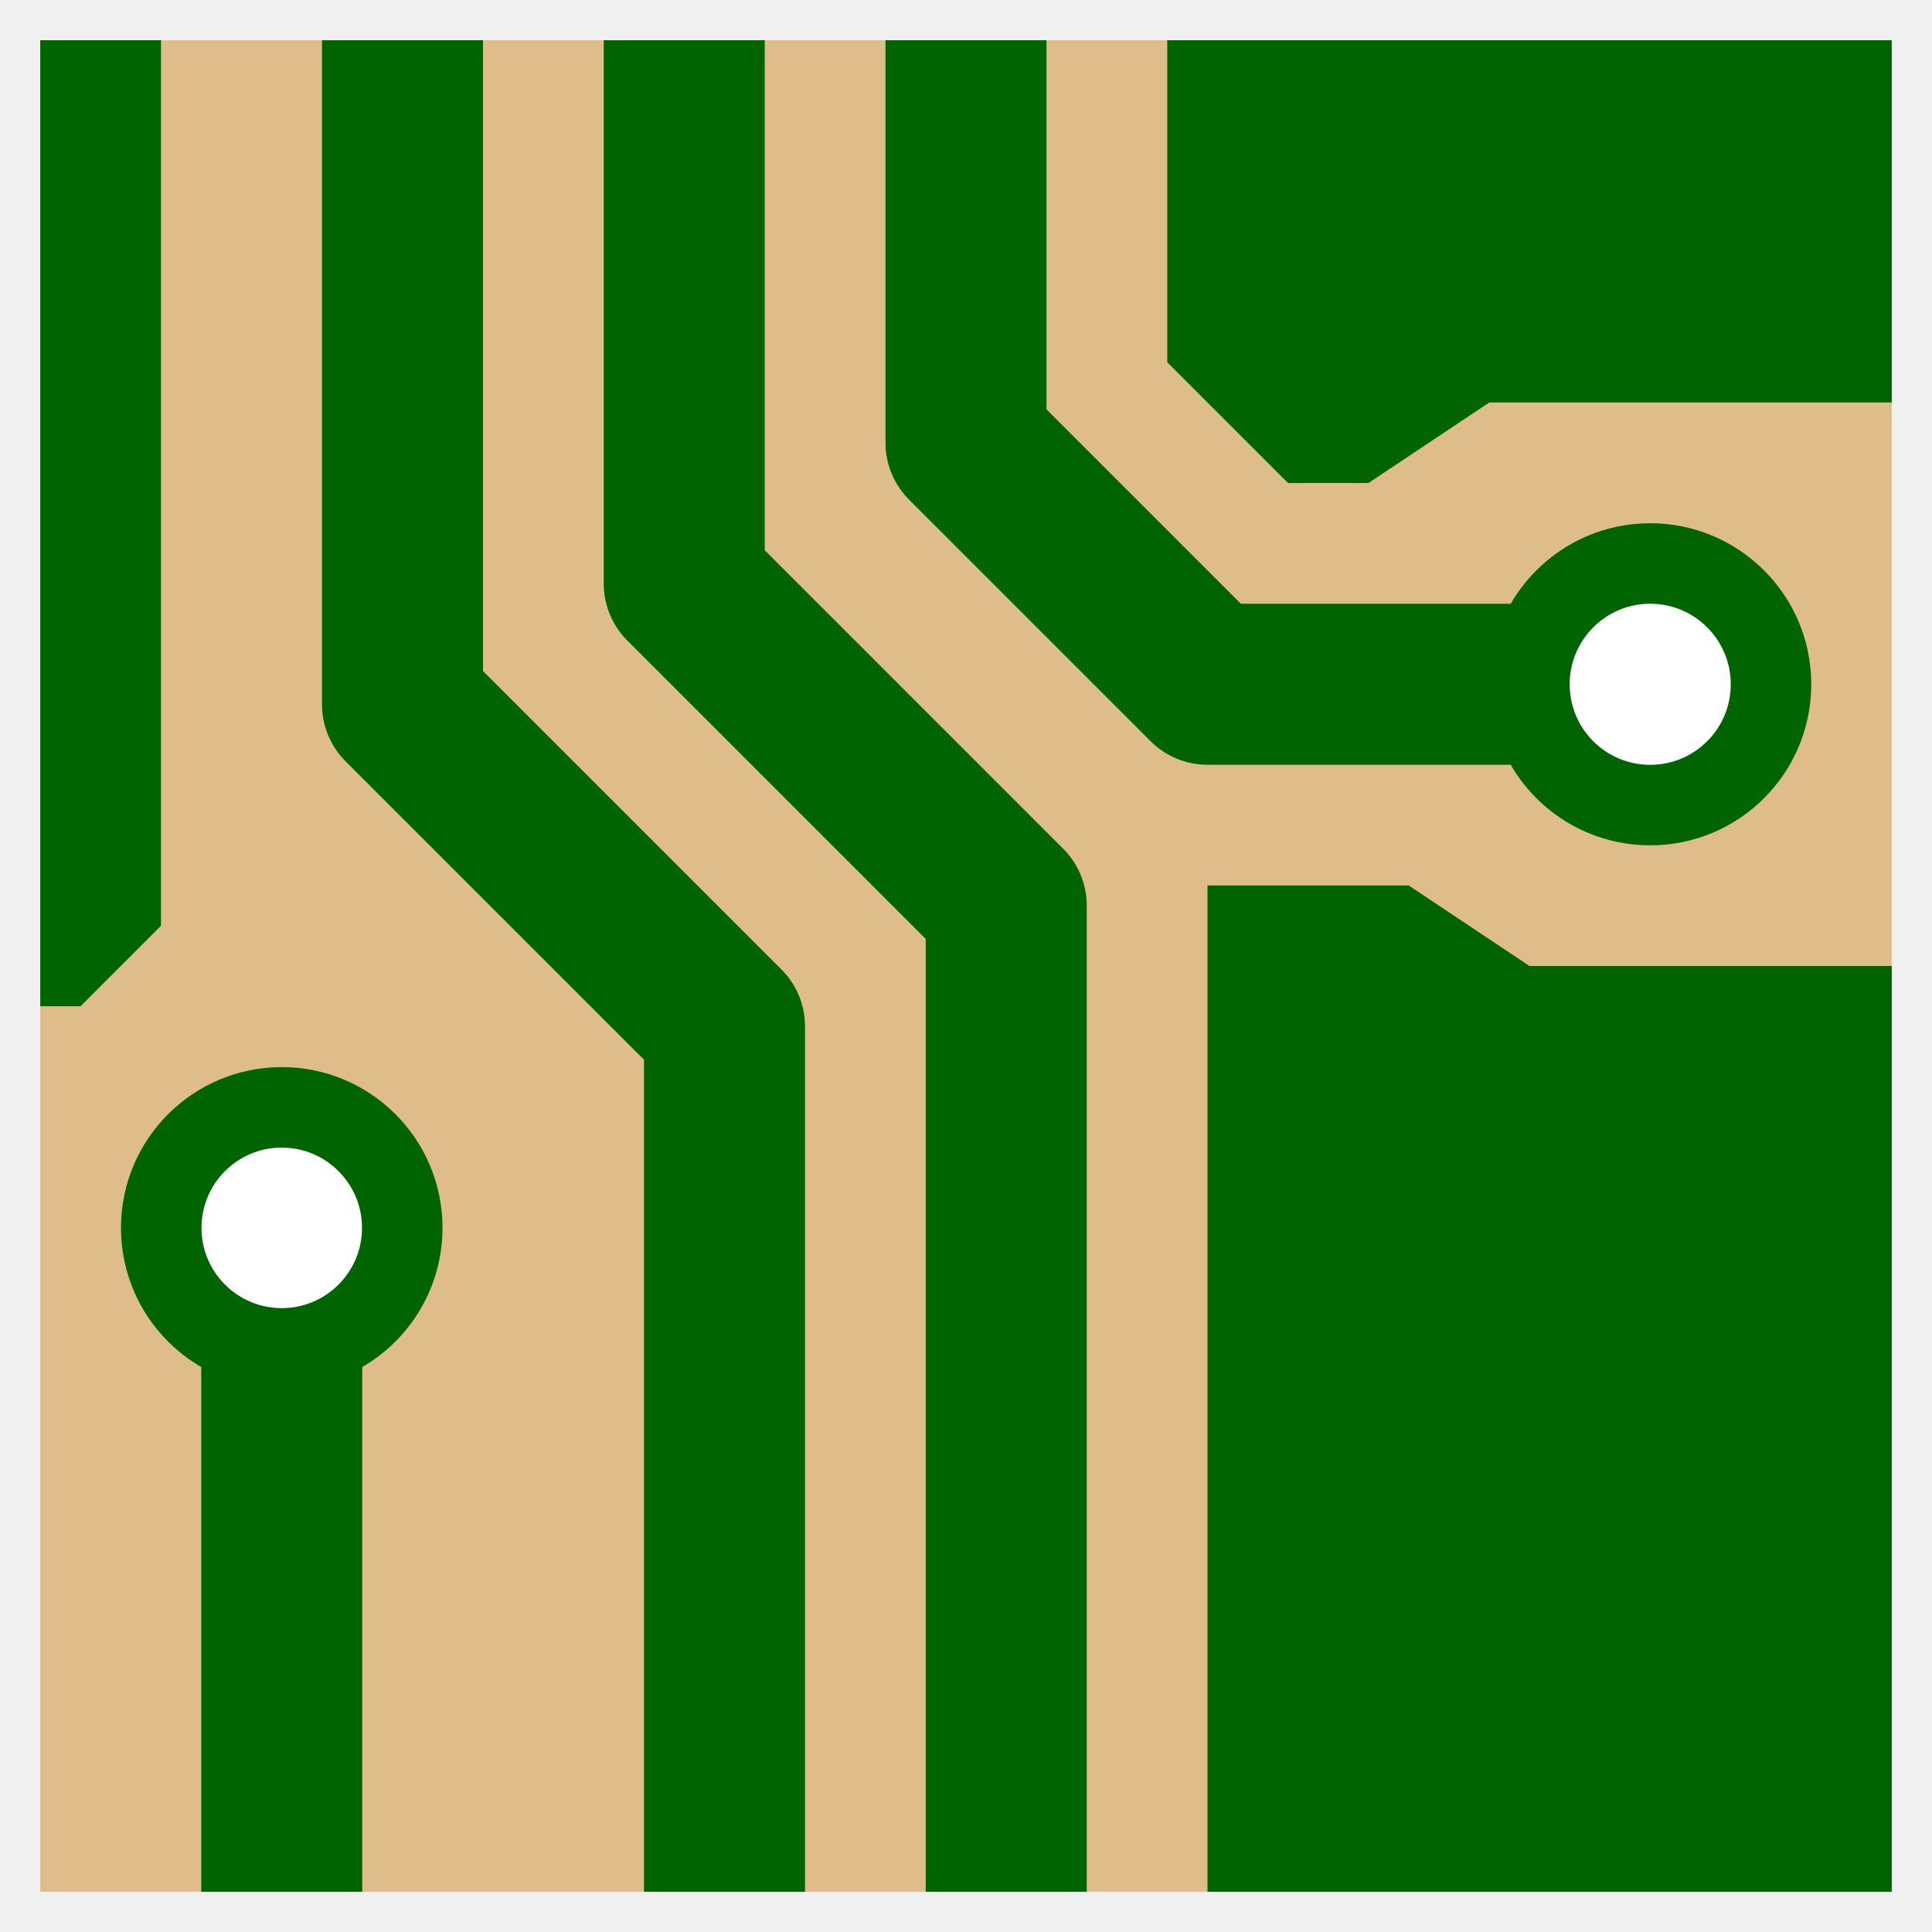
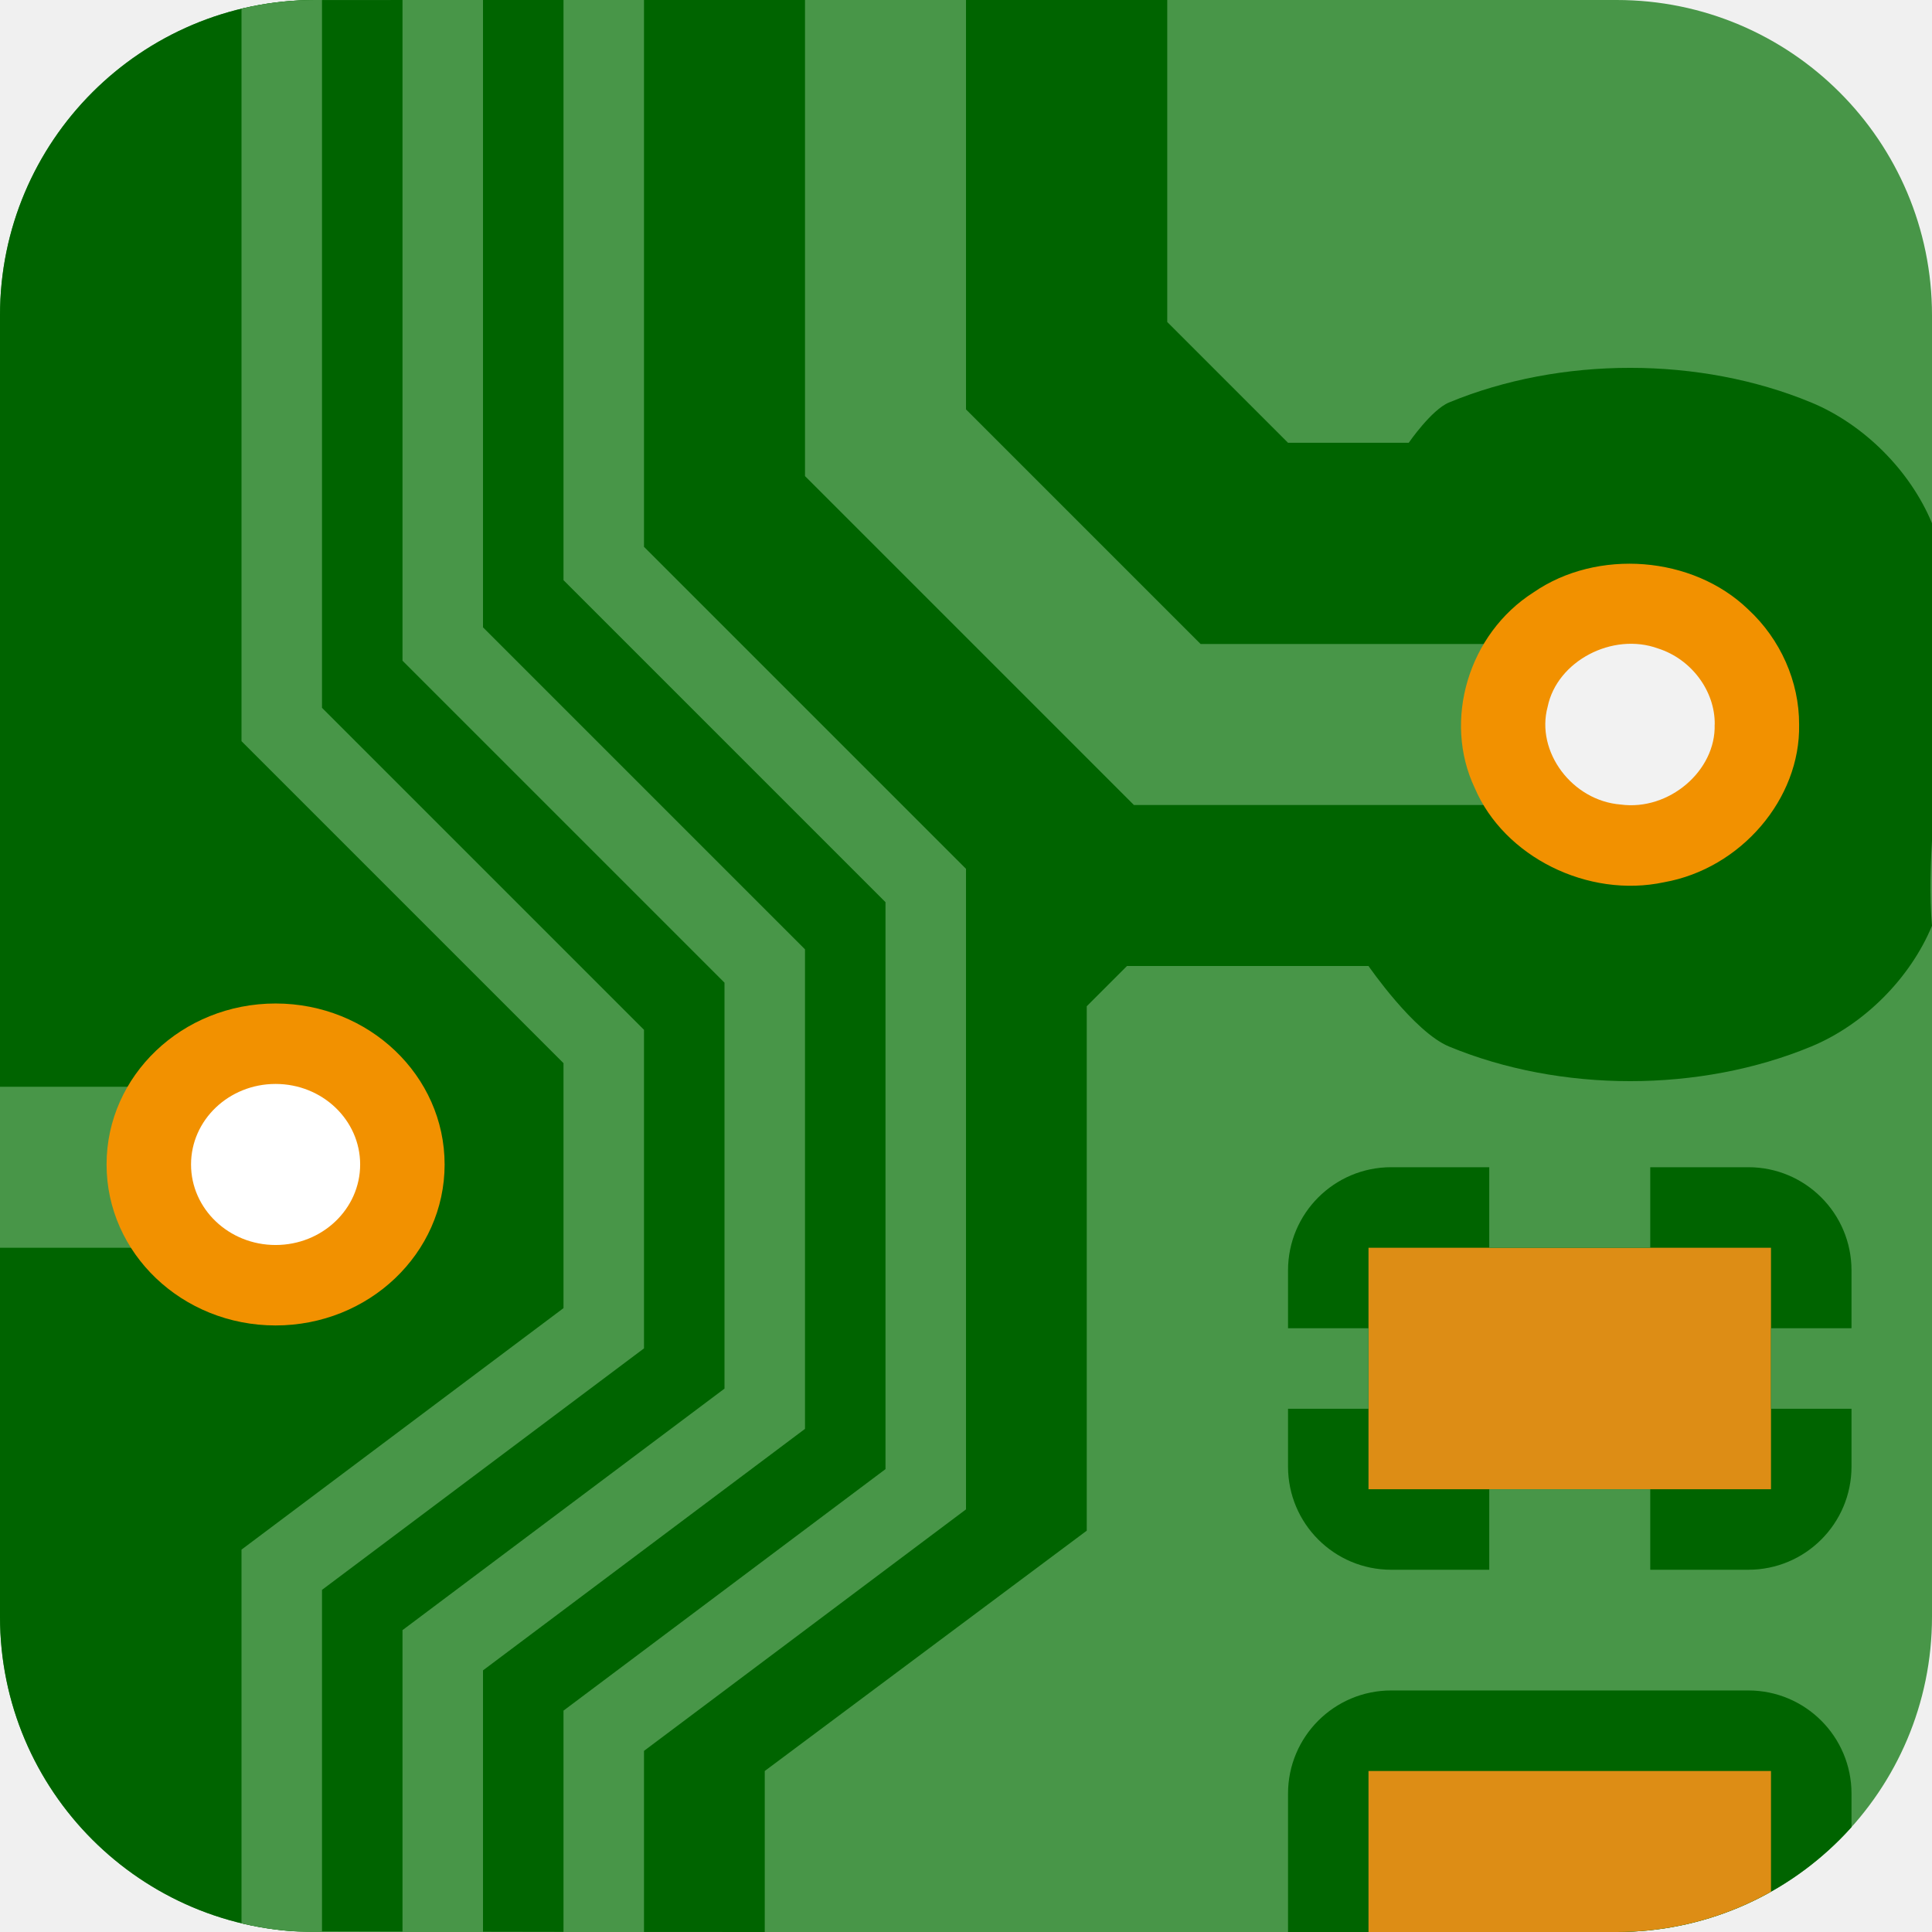
- <svg xmlns="http://www.w3.org/2000/svg" width="48" height="48" viewBox="0 0 48 48" id="svg3485" version="1.1">
-   <defs id="defs3487">
-     </defs>
-   <g id="layer1" transform="translate(0,-1004.362)">
-     <rect style="color:#000000;clip-rule:nonzero;display:inline;overflow:visible;visibility:visible;opacity:1;isolation:auto;mix-blend-mode:normal;color-interpolation:sRGB;color-interpolation-filters:linearRGB;solid-color:#000000;solid-opacity:1;fill:#dfbd8a;fill-opacity:1;fill-rule:nonzero;stroke:none;stroke-width:1;stroke-linecap:butt;stroke-linejoin:miter;stroke-miterlimit:4;stroke-dasharray:none;stroke-dashoffset:0;stroke-opacity:1;color-rendering:auto;image-rendering:auto;shape-rendering:auto;text-rendering:auto;enable-background:accumulate;filter-blend-mode:normal;filter-gaussianBlur-deviation:0" id="rect3500" width="46" height="46" x="1" y="1005.362" />
-     <path id="path4400" d="m 29,1005.362 0,8 3,3 2,0 3,-2 10,0 0,-9 -18,0 z" style="color:#000000;clip-rule:nonzero;display:inline;overflow:visible;visibility:visible;opacity:1;isolation:auto;mix-blend-mode:normal;color-interpolation:sRGB;color-interpolation-filters:linearRGB;solid-color:#000000;solid-opacity:1;fill:#006400;fill-opacity:1;fill-rule:evenodd;stroke:none;stroke-width:10;stroke-linecap:round;stroke-linejoin:round;stroke-miterlimit:4;stroke-dasharray:none;stroke-dashoffset:0;stroke-opacity:1;color-rendering:auto;image-rendering:auto;shape-rendering:auto;text-rendering:auto;enable-background:accumulate" />
-     <path style="color:#000000;clip-rule:nonzero;display:inline;overflow:visible;visibility:visible;opacity:1;isolation:auto;mix-blend-mode:normal;color-interpolation:sRGB;color-interpolation-filters:linearRGB;solid-color:#000000;solid-opacity:1;fill:#006400;fill-opacity:1;fill-rule:evenodd;stroke:none;stroke-width:10;stroke-linecap:round;stroke-linejoin:round;stroke-miterlimit:4;stroke-dasharray:none;stroke-dashoffset:0;stroke-opacity:1;color-rendering:auto;image-rendering:auto;shape-rendering:auto;text-rendering:auto;enable-background:accumulate" d="m 30,1051.362 0,-25 5,0 3,2 9,0 0,23 -17,0 z" id="path4439" />
-     <path id="path4447" d="m 1,1029.362 0,-24 3,0 0,22 -2,2 -1,0 z" style="color:#000000;clip-rule:nonzero;display:inline;overflow:visible;visibility:visible;opacity:1;isolation:auto;mix-blend-mode:normal;color-interpolation:sRGB;color-interpolation-filters:linearRGB;solid-color:#000000;solid-opacity:1;fill:#006400;fill-opacity:1;fill-rule:evenodd;stroke:none;stroke-width:10;stroke-linecap:round;stroke-linejoin:round;stroke-miterlimit:4;stroke-dasharray:none;stroke-dashoffset:0;stroke-opacity:1;color-rendering:auto;image-rendering:auto;shape-rendering:auto;text-rendering:auto;enable-background:accumulate" />
-     <path id="path5073" d="m 10,1007.362 0,14.5 8,8 c 0,8.833 0,10.667 0,19.5" style="color:#000000;clip-rule:nonzero;display:inline;overflow:visible;visibility:visible;opacity:1;isolation:auto;mix-blend-mode:normal;color-interpolation:sRGB;color-interpolation-filters:linearRGB;solid-color:#000000;solid-opacity:1;fill:none;fill-opacity:1;fill-rule:evenodd;stroke:#006400;stroke-width:4;stroke-linecap:square;stroke-linejoin:round;stroke-miterlimit:4;stroke-dasharray:none;stroke-dashoffset:0;stroke-opacity:1;color-rendering:auto;image-rendering:auto;shape-rendering:auto;text-rendering:auto;enable-background:accumulate" />
-     <path id="path5077" d="m 17,1007.362 0,11.5 8,8 c 0,9.5 0,13 0,22.5" style="color:#000000;clip-rule:nonzero;display:inline;overflow:visible;visibility:visible;opacity:1;isolation:auto;mix-blend-mode:normal;color-interpolation:sRGB;color-interpolation-filters:linearRGB;solid-color:#000000;solid-opacity:1;fill:none;fill-opacity:1;fill-rule:evenodd;stroke:#006400;stroke-width:4;stroke-linecap:square;stroke-linejoin:round;stroke-miterlimit:4;stroke-dasharray:none;stroke-dashoffset:0;stroke-opacity:1;color-rendering:auto;image-rendering:auto;shape-rendering:auto;text-rendering:auto;enable-background:accumulate" />
-     <path id="path5081" d="m 24,1007.362 0,8 6,6 9,0" style="color:#000000;clip-rule:nonzero;display:inline;overflow:visible;visibility:visible;opacity:1;isolation:auto;mix-blend-mode:normal;color-interpolation:sRGB;color-interpolation-filters:linearRGB;solid-color:#000000;solid-opacity:1;fill:none;fill-opacity:1;fill-rule:evenodd;stroke:#006400;stroke-width:4;stroke-linecap:square;stroke-linejoin:round;stroke-miterlimit:4;stroke-dasharray:none;stroke-dashoffset:0;stroke-opacity:1;color-rendering:auto;image-rendering:auto;shape-rendering:auto;text-rendering:auto;enable-background:accumulate" />
-     <path id="path5093" d="m 7,1034.862 0,14.5" style="color:#000000;clip-rule:nonzero;display:inline;overflow:visible;visibility:visible;opacity:1;isolation:auto;mix-blend-mode:normal;color-interpolation:sRGB;color-interpolation-filters:linearRGB;solid-color:#000000;solid-opacity:1;fill:none;fill-opacity:1;fill-rule:evenodd;stroke:#006400;stroke-width:4;stroke-linecap:square;stroke-linejoin:round;stroke-miterlimit:4;stroke-dasharray:none;stroke-dashoffset:0;stroke-opacity:1;color-rendering:auto;image-rendering:auto;shape-rendering:auto;text-rendering:auto;enable-background:accumulate" />
-     <circle r="3.001" cy="1021.363" cx="40.999" id="path4361" style="color:#000000;clip-rule:nonzero;display:inline;overflow:visible;visibility:visible;opacity:1;isolation:auto;mix-blend-mode:normal;color-interpolation:sRGB;color-interpolation-filters:linearRGB;solid-color:#000000;solid-opacity:1;fill:#ffffff;fill-opacity:1;fill-rule:nonzero;stroke:#006400;stroke-width:2;stroke-linecap:butt;stroke-linejoin:miter;stroke-miterlimit:4;stroke-dasharray:none;stroke-dashoffset:0;stroke-opacity:1;color-rendering:auto;image-rendering:auto;shape-rendering:auto;text-rendering:auto;enable-background:accumulate" />
-     <circle r="2.994" cy="1034.868" cx="7" style="color:#000000;clip-rule:nonzero;display:inline;overflow:visible;visibility:visible;opacity:1;isolation:auto;mix-blend-mode:normal;color-interpolation:sRGB;color-interpolation-filters:linearRGB;solid-color:#000000;solid-opacity:1;fill:#ffffff;fill-opacity:1;fill-rule:nonzero;stroke:#006400;stroke-width:2;stroke-linecap:butt;stroke-linejoin:miter;stroke-miterlimit:4;stroke-dasharray:none;stroke-dashoffset:0;stroke-opacity:1;color-rendering:auto;image-rendering:auto;shape-rendering:auto;text-rendering:auto;enable-background:accumulate" id="path5218" />
+ <svg xmlns="http://www.w3.org/2000/svg" id="Слой_1" data-name="Слой 1" viewBox="0 0 48 48" version="1.1" width="48" height="48">
+   <defs id="defs5">
+     <style id="style3">.cls-1{fill:#b9b9b9;}.cls-2{fill:#545454;}.cls-3{fill:#1a81c4;}</style>
+     <clipPath clipPathUnits="userSpaceOnUse" id="clipPath897">
+       <rect style="fill:#f2f2f2;stroke:none;stroke-linejoin:round" id="rect899" width="48" height="48" x="0" y="0" rx="7.834" />
+     </clipPath>
+     <clipPath clipPathUnits="userSpaceOnUse" id="clipPath1736">
+       <rect style="fill:none;fill-opacity:1;stroke:#333333;stroke-width:2;stroke-linecap:round;stroke-linejoin:round;stroke-miterlimit:4;stroke-dasharray:none;stroke-opacity:1" id="rect1738" width="24" height="16" x="0" y="8.5" ry="2.656" />
+     </clipPath>
+     <clipPath clipPathUnits="userSpaceOnUse" id="clipPath1720">
+       <rect style="fill:none;fill-opacity:1;stroke:#333333;stroke-width:2;stroke-linecap:round;stroke-linejoin:round;stroke-miterlimit:4;stroke-dasharray:none;stroke-opacity:1" id="rect1722" width="16" height="16" x="8" y="5" ry="2.656" />
+     </clipPath>
+     <clipPath clipPathUnits="userSpaceOnUse" id="clipPath1732">
+       <rect style="fill:none;fill-opacity:1;stroke:#333333;stroke-width:2;stroke-linecap:round;stroke-linejoin:round;stroke-miterlimit:4;stroke-dasharray:none;stroke-opacity:1" id="rect1734" width="24" height="24" x="0" y="1.5" ry="3.983" />
+     </clipPath>
+     <clipPath clipPathUnits="userSpaceOnUse" id="clipPath1724">
+       <rect style="fill:none;fill-opacity:1;stroke:#333333;stroke-width:2;stroke-linecap:round;stroke-linejoin:round;stroke-miterlimit:4;stroke-dasharray:none;stroke-opacity:1" id="rect1726" width="24" height="24" x="0" y="1.5" ry="3.983" />
+     </clipPath>
+     <clipPath clipPathUnits="userSpaceOnUse" id="clipPath906">
+       <rect style="fill:none;fill-opacity:1;stroke:#333333;stroke-width:2;stroke-linecap:round;stroke-linejoin:round;stroke-miterlimit:4;stroke-dasharray:none;stroke-opacity:1" id="rect904" width="24" height="24" x="0" y="1.5" ry="3.983" />
+     </clipPath>
+     <clipPath clipPathUnits="userSpaceOnUse" id="clipPath910">
+       <rect style="fill:none;fill-opacity:1;stroke:#333333;stroke-width:2;stroke-linecap:round;stroke-linejoin:round;stroke-miterlimit:4;stroke-dasharray:none;stroke-opacity:1" id="rect908" width="24" height="24" x="0" y="1.5" ry="3.983" />
+     </clipPath>
+   </defs>
+   <g id="g1563" clip-path="url(#clipPath1565)">
+     <g id="g895" clip-path="url(#clipPath897)">
+       <rect class="cls-1" x="0" y="0" width="48" height="48" rx="0" id="rect9" style="fill:#489648;fill-opacity:1;stroke:none;stroke-width:1;stroke-opacity:1" />
+       <path class="cls-2" d="m 19,48 v -4 l 8,-5.971 V 25 l 1,-1 h 6 c 0,0 1.129,1.639 2,2 2.772,1.148 6.228,1.148 9,0 1.307,-0.541 2.459,-1.693 3,-3 -0.268,-2.961 0.962,-7.387 0,-10 -0.541,-1.307 -1.693,-2.459 -3,-3 -2.772,-1.148 -6.228,-1.148 -9,0 -0.436,0.18 -1,1 -1,1 H 32 L 29,8 V 0 C 19.99,-0.003 4.059,0.002 -0.004,0.003 0,6.5 -1e-8,48 -1e-8,48 3,47.944 7.619,48 19,48 Z" id="path11" style="fill:#006400;fill-opacity:1;stroke-width:1" />
+       <path style="fill:none;stroke:#489648;stroke-width:4;stroke-linecap:butt;stroke-linejoin:miter;stroke-miterlimit:4;stroke-dasharray:none;stroke-opacity:1" d="M 40.5,18 H 29 L 22,11 V -0.5" id="path2253" />
+       <g id="g2245" transform="matrix(2.100735,0,0,2.0007,-5.815818,-1.348994)" style="stroke-width:0.488">
+         <path id="path25" style="fill:#f29100;fill-opacity:1;stroke-width:0.488" d="m 24.046,9.672 c 0.017,0.923 -0.69,1.789 -1.597,1.958 -0.9,0.202 -1.891,-0.315 -2.239,-1.17 -0.38,-0.841 -0.073,-1.916 0.694,-2.429 0.755,-0.548 1.884,-0.454 2.539,0.21 0.383,0.371 0.605,0.899 0.603,1.431 z" />
+         <path id="path27" style="fill:#f2f2f2;fill-opacity:1;stroke-width:0.488" d="m 23.047,9.671 c 0.017,0.575 -0.541,1.075 -1.111,0.994 -0.574,-0.047 -1.008,-0.657 -0.864,-1.214 0.11,-0.567 0.767,-0.93 1.306,-0.724 0.394,0.132 0.675,0.528 0.67,0.944 z" />
+       </g>
+       <path style="fill:none;stroke:#489648;stroke-width:4;stroke-linecap:butt;stroke-linejoin:miter;stroke-miterlimit:4;stroke-dasharray:none;stroke-opacity:1" d="m 7,29 h -18 -1.5" id="path2255" />
+       <g id="g2251" transform="matrix(2.100735,0,0,2.0007,-39.46786,9.582187)" style="stroke-width:0.488">
+         <path class="cls-3" d="m 24.046,9.672 a 1.999,1.999 0 1 1 -1.999,-2 2,2 0 0 1 1.999,2 z" id="path2247" style="fill:#f29100;fill-opacity:1;stroke-width:0.488" />
+         <path class="cls-1" d="M 23.047,9.671 A 1,1 0 1 1 22.047,8.671 1,1 0 0 1 23.047,9.671 Z" id="path2249" style="fill:#ffffff;fill-opacity:1;stroke-width:0.488" />
+       </g>
+       <path style="fill:none;stroke:#489648;stroke-width:2;stroke-linecap:butt;stroke-linejoin:miter;stroke-miterlimit:4;stroke-dasharray:none;stroke-opacity:1" d="m 7,48 v -9 l 8,-6 V 26 L 7,18 V -0.5" id="path2263" />
+       <path style="fill:none;stroke:#489648;stroke-width:2;stroke-linecap:butt;stroke-linejoin:miter;stroke-miterlimit:4;stroke-dasharray:none;stroke-opacity:1" d="m 11,48 v -7 l 8,-6 V 24 L 11,16 V -0.5" id="path2265" />
+       <path style="fill:none;stroke:#489648;stroke-width:2;stroke-linecap:butt;stroke-linejoin:miter;stroke-miterlimit:4;stroke-dasharray:none;stroke-opacity:1" d="m 15,48 v -5 l 8,-6 V 22 L 15,14 V -0.5" id="path2267" />
+       <g id="g913" transform="matrix(2,0,0,2,-12,-13)" clip-path="none">
+         <rect style="fill:#006400;fill-opacity:1;stroke:none;stroke-width:1.813;stroke-linecap:round;stroke-linejoin:round" id="rect878" width="8.193" height="3.902" x="13.136" y="17.057" rx="1.5" ry="1" clip-path="url(#clipPath1736)" transform="matrix(-0.8543428,0,0,1.281514,40.22271,-0.8592691)" />
+         <rect style="fill:#dd8d15;fill-opacity:1;stroke:none;stroke-width:1.342;stroke-linecap:round;stroke-linejoin:round" id="rect880" width="5" height="3" x="17" y="15" rx="0" ry="1" clip-path="url(#clipPath1720)" transform="matrix(-1,0,0,1,45,7)" />
+         <path style="fill:none;stroke:#489648;stroke-width:3;stroke-linecap:butt;stroke-linejoin:miter;stroke-miterlimit:4;stroke-dasharray:none;stroke-opacity:1" d="m 18,21 v 3" id="path886" clip-path="url(#clipPath1732)" transform="matrix(-0.6666667,0,0,0.6666667,37.5,11)" />
+         <path style="fill:none;stroke:#489648;stroke-width:1.5;stroke-linecap:butt;stroke-linejoin:miter;stroke-miterlimit:4;stroke-dasharray:none;stroke-opacity:1" d="M 23.25,18.75 H 19.5" id="path1080" clip-path="url(#clipPath1724)" transform="matrix(-0.6666667,0,0,0.6666667,36,11)" />
+         <path style="fill:none;stroke:#489648;stroke-width:1.5;stroke-linecap:butt;stroke-linejoin:miter;stroke-miterlimit:4;stroke-dasharray:none;stroke-opacity:1" d="M 23.25,18.75 H 19.5" id="path903" clip-path="url(#clipPath1724)" transform="matrix(-0.6666667,0,0,0.6666667,43.5,11)" />
+         <path style="fill:none;stroke:#489648;stroke-width:3;stroke-linecap:butt;stroke-linejoin:miter;stroke-miterlimit:4;stroke-dasharray:none;stroke-opacity:1" d="m 18,21 v 3" id="path905" clip-path="url(#clipPath1732)" transform="matrix(-0.6666667,0,0,0.6666667,37.5,6)" />
+       </g>
+       <g id="g927" transform="matrix(2,0,0,2,-12,-4)" clip-path="none">
+         <rect style="fill:#006400;fill-opacity:1;stroke:none;stroke-width:1.813;stroke-linecap:round;stroke-linejoin:round" id="rect915" width="8.193" height="3.902" x="13.136" y="17.057" rx="1.5" ry="1" clip-path="url(#clipPath935)" transform="matrix(-0.8543428,0,0,1.281514,40.22271,1.140731)" />
+         <rect style="fill:#dd8d15;fill-opacity:1;stroke:none;stroke-width:1.342;stroke-linecap:round;stroke-linejoin:round" id="rect917" width="5" height="3" x="17" y="15" rx="0" ry="1" clip-path="url(#clipPath931)" transform="matrix(-1,0,0,1,45,9.000001)" />
+       </g>
+     </g>
  </g>
</svg>
